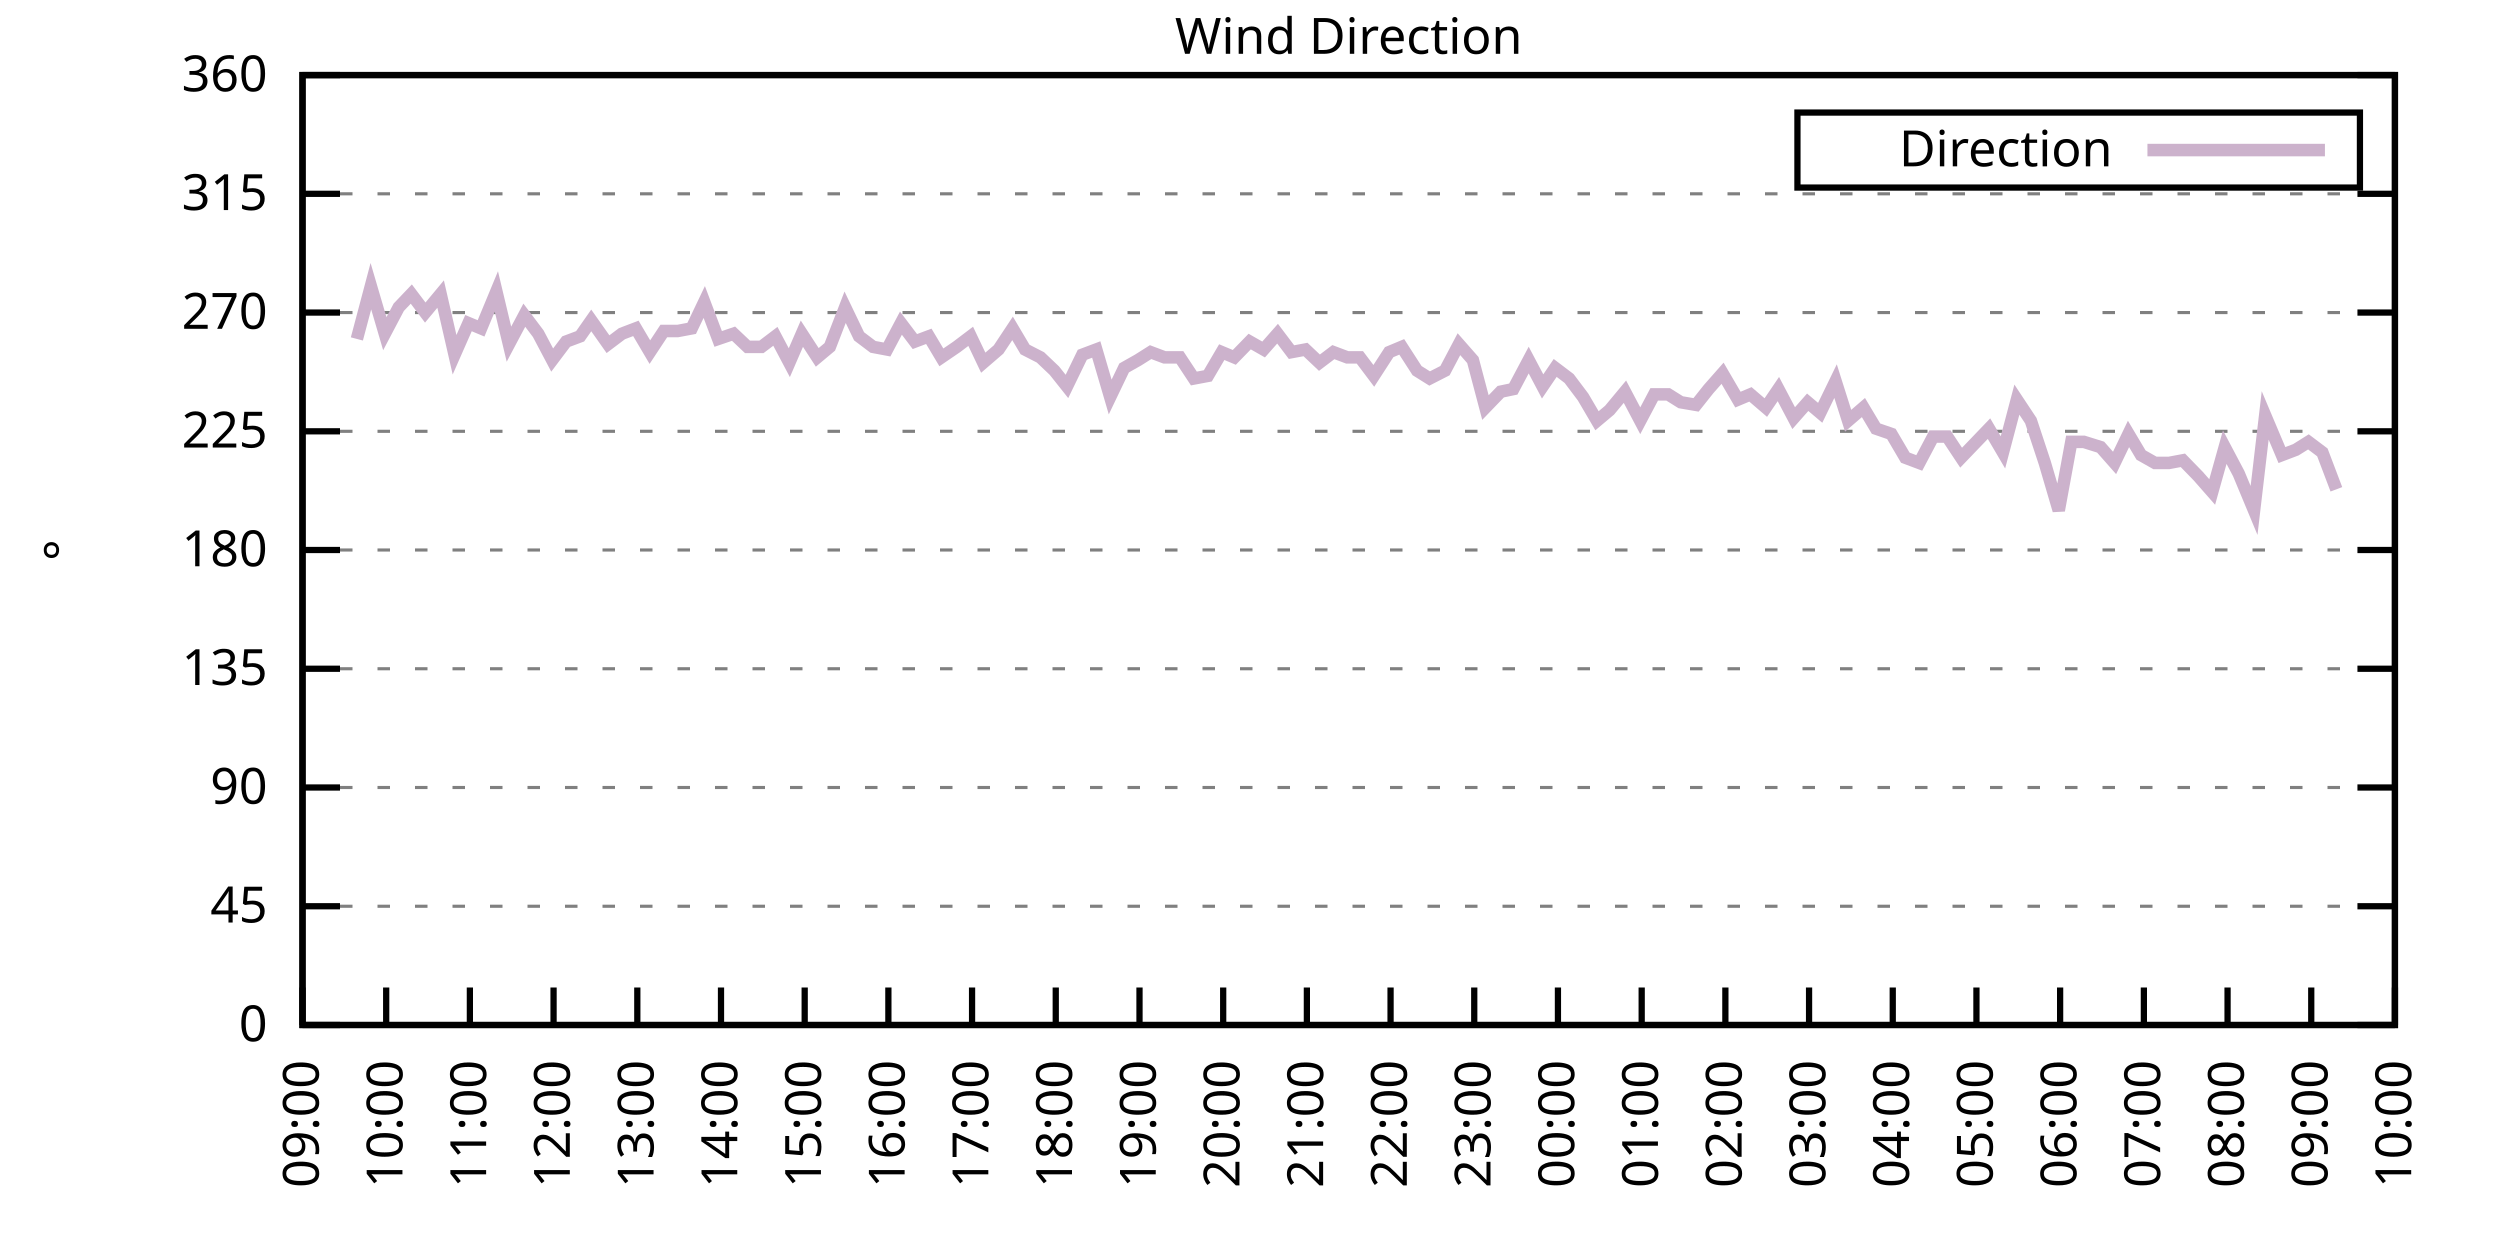
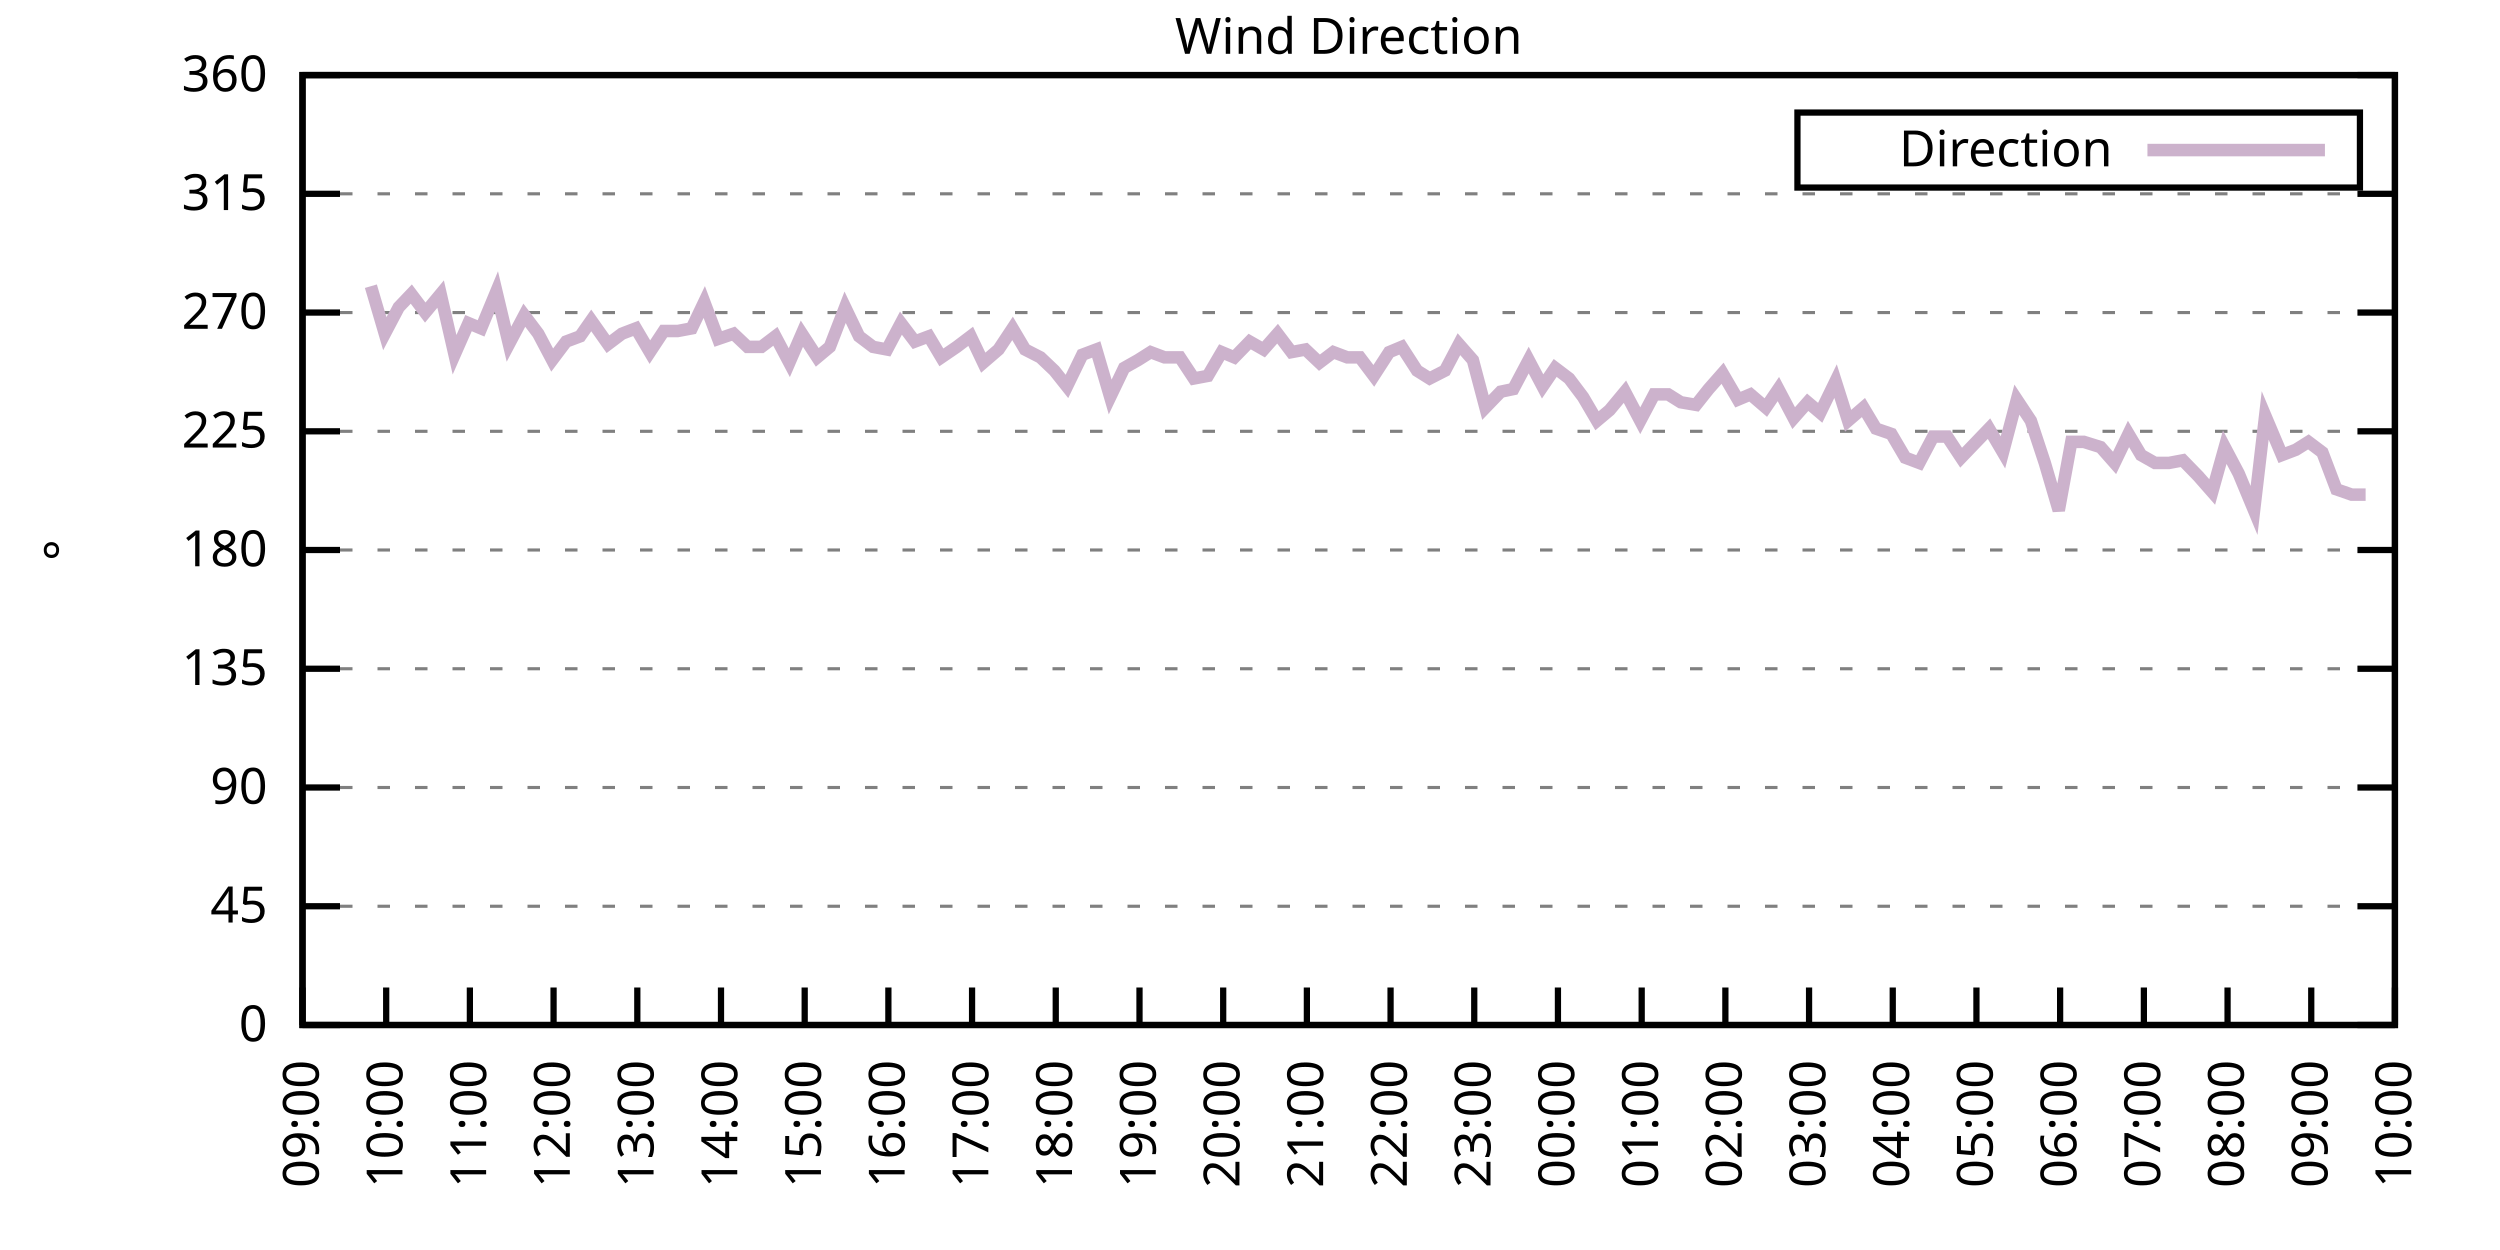
<svg xmlns="http://www.w3.org/2000/svg" xmlns:xlink="http://www.w3.org/1999/xlink" width="400" height="200" viewBox="0 0 400 200">
  <g id="gnuplot_canvas">
    <rect x="0" y="0" width="400" height="200" fill="none" />
    <defs>
      <circle id="gpDot" r="0.5" stroke-width="0.5" stroke="currentColor" />
      <path id="gpPt0" stroke-width="0.333" stroke="currentColor" d="M-1,0 h2 M0,-1 v2" />
      <path id="gpPt1" stroke-width="0.333" stroke="currentColor" d="M-1,-1 L1,1 M1,-1 L-1,1" />
      <path id="gpPt2" stroke-width="0.333" stroke="currentColor" d="M-1,0 L1,0 M0,-1 L0,1 M-1,-1 L1,1 M-1,1 L1,-1" />
      <rect id="gpPt3" stroke-width="0.333" stroke="currentColor" x="-1" y="-1" width="2" height="2" />
      <rect id="gpPt4" stroke-width="0.333" stroke="currentColor" fill="currentColor" x="-1" y="-1" width="2" height="2" />
      <circle id="gpPt5" stroke-width="0.333" stroke="currentColor" cx="0" cy="0" r="1" />
      <use xlink:href="#gpPt5" id="gpPt6" fill="currentColor" stroke="none" />
      <path id="gpPt7" stroke-width="0.333" stroke="currentColor" d="M0,-1.33 L-1.33,0.67 L1.33,0.67 z" />
      <use xlink:href="#gpPt7" id="gpPt8" fill="currentColor" stroke="none" />
      <use xlink:href="#gpPt7" id="gpPt9" stroke="currentColor" transform="rotate(180)" />
      <use xlink:href="#gpPt9" id="gpPt10" fill="currentColor" stroke="none" />
      <use xlink:href="#gpPt3" id="gpPt11" stroke="currentColor" transform="rotate(45)" />
      <use xlink:href="#gpPt11" id="gpPt12" fill="currentColor" stroke="none" />
      <path id="gpPt13" stroke-width="0.333" stroke="currentColor" d="M0,1.330 L1.265,0.411 L0.782,-1.067 L-0.782,-1.076 L-1.265,0.411 z" />
      <use xlink:href="#gpPt13" id="gpPt14" fill="currentColor" stroke="none" />
      <filter id="textbox" filterUnits="objectBoundingBox" x="0" y="0" height="1" width="1">
        <feFlood flood-color="white" flood-opacity="1" result="bgnd" />
        <feComposite in="SourceGraphic" in2="bgnd" operator="atop" />
      </filter>
      <filter id="greybox" filterUnits="objectBoundingBox" x="0" y="0" height="1" width="1">
        <feFlood flood-color="lightgrey" flood-opacity="1" result="grey" />
        <feComposite in="SourceGraphic" in2="grey" operator="atop" />
      </filter>
    </defs>
    <g fill="none" color="white" stroke="currentColor" stroke-width="1.00" stroke-linecap="butt" stroke-linejoin="miter">
</g>
    <g fill="none" color="black" stroke="currentColor" stroke-width="1.00" stroke-linecap="butt" stroke-linejoin="miter">
      <g stroke="none" shape-rendering="crispEdges">
        <polygon fill="rgb(255, 255, 255)" points="48.40,164.00 383.18,164.00 383.18,12.02 48.40,12.02 " />
      </g>
    </g>
    <g fill="none" color="black" stroke="currentColor" stroke-width="1.00" stroke-linecap="butt" stroke-linejoin="miter">
</g>
    <g fill="none" color="black" stroke="black" stroke-width="0.50" stroke-linecap="butt" stroke-linejoin="miter">
</g>
    <g fill="none" color="gray" stroke="currentColor" stroke-width="0.50" stroke-linecap="butt" stroke-linejoin="miter">
      <path stroke="gray" stroke-dasharray="2,4" class="gridline" d="M48.40,164.00 L383.19,164.00  " />
    </g>
    <g fill="none" color="gray" stroke="gray" stroke-width="1.00" stroke-linecap="butt" stroke-linejoin="miter">
</g>
    <g fill="none" color="black" stroke="currentColor" stroke-width="1.00" stroke-linecap="butt" stroke-linejoin="miter">
      <path stroke="black" d="M48.40,164.00 L54.40,164.00 M383.19,164.00 L377.19,164.00  " />
      <g transform="translate(42.80,166.60)" stroke="none" fill="black" font-family="Sans" font-size="8.00" text-anchor="end">
        <text>
          <tspan font-family="Sans"> 0</tspan>
        </text>
      </g>
    </g>
    <g fill="none" color="black" stroke="currentColor" stroke-width="1.00" stroke-linecap="butt" stroke-linejoin="miter">
</g>
    <g fill="none" color="black" stroke="black" stroke-width="0.50" stroke-linecap="butt" stroke-linejoin="miter">
</g>
    <g fill="none" color="gray" stroke="currentColor" stroke-width="0.50" stroke-linecap="butt" stroke-linejoin="miter">
      <path stroke="gray" stroke-dasharray="2,4" class="gridline" d="M48.40,145.00 L383.19,145.00  " />
    </g>
    <g fill="none" color="gray" stroke="gray" stroke-width="1.00" stroke-linecap="butt" stroke-linejoin="miter">
</g>
    <g fill="none" color="black" stroke="currentColor" stroke-width="1.00" stroke-linecap="butt" stroke-linejoin="miter">
      <path stroke="black" d="M48.40,145.00 L54.40,145.00 M383.19,145.00 L377.19,145.00  " />
      <g transform="translate(42.80,147.60)" stroke="none" fill="black" font-family="Sans" font-size="8.00" text-anchor="end">
        <text>
          <tspan font-family="Sans"> 45</tspan>
        </text>
      </g>
    </g>
    <g fill="none" color="black" stroke="currentColor" stroke-width="1.00" stroke-linecap="butt" stroke-linejoin="miter">
</g>
    <g fill="none" color="black" stroke="black" stroke-width="0.50" stroke-linecap="butt" stroke-linejoin="miter">
</g>
    <g fill="none" color="gray" stroke="currentColor" stroke-width="0.50" stroke-linecap="butt" stroke-linejoin="miter">
      <path stroke="gray" stroke-dasharray="2,4" class="gridline" d="M48.40,126.00 L383.19,126.00  " />
    </g>
    <g fill="none" color="gray" stroke="gray" stroke-width="1.00" stroke-linecap="butt" stroke-linejoin="miter">
</g>
    <g fill="none" color="black" stroke="currentColor" stroke-width="1.00" stroke-linecap="butt" stroke-linejoin="miter">
      <path stroke="black" d="M48.40,126.00 L54.40,126.00 M383.19,126.00 L377.19,126.00  " />
      <g transform="translate(42.80,128.60)" stroke="none" fill="black" font-family="Sans" font-size="8.00" text-anchor="end">
        <text>
          <tspan font-family="Sans"> 90</tspan>
        </text>
      </g>
    </g>
    <g fill="none" color="black" stroke="currentColor" stroke-width="1.00" stroke-linecap="butt" stroke-linejoin="miter">
</g>
    <g fill="none" color="black" stroke="black" stroke-width="0.50" stroke-linecap="butt" stroke-linejoin="miter">
</g>
    <g fill="none" color="gray" stroke="currentColor" stroke-width="0.50" stroke-linecap="butt" stroke-linejoin="miter">
      <path stroke="gray" stroke-dasharray="2,4" class="gridline" d="M48.40,107.00 L383.19,107.00  " />
    </g>
    <g fill="none" color="gray" stroke="gray" stroke-width="1.00" stroke-linecap="butt" stroke-linejoin="miter">
</g>
    <g fill="none" color="black" stroke="currentColor" stroke-width="1.00" stroke-linecap="butt" stroke-linejoin="miter">
      <path stroke="black" d="M48.40,107.00 L54.40,107.00 M383.19,107.00 L377.19,107.00  " />
      <g transform="translate(42.80,109.60)" stroke="none" fill="black" font-family="Sans" font-size="8.00" text-anchor="end">
        <text>
          <tspan font-family="Sans"> 135</tspan>
        </text>
      </g>
    </g>
    <g fill="none" color="black" stroke="currentColor" stroke-width="1.00" stroke-linecap="butt" stroke-linejoin="miter">
</g>
    <g fill="none" color="black" stroke="black" stroke-width="0.50" stroke-linecap="butt" stroke-linejoin="miter">
</g>
    <g fill="none" color="gray" stroke="currentColor" stroke-width="0.50" stroke-linecap="butt" stroke-linejoin="miter">
      <path stroke="gray" stroke-dasharray="2,4" class="gridline" d="M48.40,88.00 L383.19,88.00  " />
    </g>
    <g fill="none" color="gray" stroke="gray" stroke-width="1.00" stroke-linecap="butt" stroke-linejoin="miter">
</g>
    <g fill="none" color="black" stroke="currentColor" stroke-width="1.00" stroke-linecap="butt" stroke-linejoin="miter">
      <path stroke="black" d="M48.40,88.00 L54.40,88.00 M383.19,88.00 L377.19,88.00  " />
      <g transform="translate(42.80,90.60)" stroke="none" fill="black" font-family="Sans" font-size="8.00" text-anchor="end">
        <text>
          <tspan font-family="Sans"> 180</tspan>
        </text>
      </g>
    </g>
    <g fill="none" color="black" stroke="currentColor" stroke-width="1.00" stroke-linecap="butt" stroke-linejoin="miter">
</g>
    <g fill="none" color="black" stroke="black" stroke-width="0.50" stroke-linecap="butt" stroke-linejoin="miter">
</g>
    <g fill="none" color="gray" stroke="currentColor" stroke-width="0.50" stroke-linecap="butt" stroke-linejoin="miter">
      <path stroke="gray" stroke-dasharray="2,4" class="gridline" d="M48.40,69.01 L383.19,69.01  " />
    </g>
    <g fill="none" color="gray" stroke="gray" stroke-width="1.00" stroke-linecap="butt" stroke-linejoin="miter">
</g>
    <g fill="none" color="black" stroke="currentColor" stroke-width="1.00" stroke-linecap="butt" stroke-linejoin="miter">
      <path stroke="black" d="M48.40,69.01 L54.40,69.01 M383.19,69.01 L377.19,69.01  " />
      <g transform="translate(42.80,71.61)" stroke="none" fill="black" font-family="Sans" font-size="8.00" text-anchor="end">
        <text>
          <tspan font-family="Sans"> 225</tspan>
        </text>
      </g>
    </g>
    <g fill="none" color="black" stroke="currentColor" stroke-width="1.00" stroke-linecap="butt" stroke-linejoin="miter">
</g>
    <g fill="none" color="black" stroke="black" stroke-width="0.50" stroke-linecap="butt" stroke-linejoin="miter">
</g>
    <g fill="none" color="gray" stroke="currentColor" stroke-width="0.50" stroke-linecap="butt" stroke-linejoin="miter">
      <path stroke="gray" stroke-dasharray="2,4" class="gridline" d="M48.40,50.01 L383.19,50.01  " />
    </g>
    <g fill="none" color="gray" stroke="gray" stroke-width="1.00" stroke-linecap="butt" stroke-linejoin="miter">
</g>
    <g fill="none" color="black" stroke="currentColor" stroke-width="1.00" stroke-linecap="butt" stroke-linejoin="miter">
      <path stroke="black" d="M48.40,50.01 L54.40,50.01 M383.19,50.01 L377.19,50.01  " />
      <g transform="translate(42.80,52.61)" stroke="none" fill="black" font-family="Sans" font-size="8.00" text-anchor="end">
        <text>
          <tspan font-family="Sans"> 270</tspan>
        </text>
      </g>
    </g>
    <g fill="none" color="black" stroke="currentColor" stroke-width="1.00" stroke-linecap="butt" stroke-linejoin="miter">
</g>
    <g fill="none" color="black" stroke="black" stroke-width="0.50" stroke-linecap="butt" stroke-linejoin="miter">
</g>
    <g fill="none" color="gray" stroke="currentColor" stroke-width="0.50" stroke-linecap="butt" stroke-linejoin="miter">
      <path stroke="gray" stroke-dasharray="2,4" class="gridline" d="M48.40,31.01 L383.19,31.01  " />
    </g>
    <g fill="none" color="gray" stroke="gray" stroke-width="1.00" stroke-linecap="butt" stroke-linejoin="miter">
</g>
    <g fill="none" color="black" stroke="currentColor" stroke-width="1.00" stroke-linecap="butt" stroke-linejoin="miter">
      <path stroke="black" d="M48.40,31.01 L54.40,31.01 M383.19,31.01 L377.19,31.01  " />
      <g transform="translate(42.80,33.61)" stroke="none" fill="black" font-family="Sans" font-size="8.00" text-anchor="end">
        <text>
          <tspan font-family="Sans"> 315</tspan>
        </text>
      </g>
    </g>
    <g fill="none" color="black" stroke="currentColor" stroke-width="1.00" stroke-linecap="butt" stroke-linejoin="miter">
</g>
    <g fill="none" color="black" stroke="black" stroke-width="0.50" stroke-linecap="butt" stroke-linejoin="miter">
</g>
    <g fill="none" color="gray" stroke="currentColor" stroke-width="0.50" stroke-linecap="butt" stroke-linejoin="miter">
      <path stroke="gray" stroke-dasharray="2,4" class="gridline" d="M48.40,12.01 L383.19,12.01  " />
    </g>
    <g fill="none" color="gray" stroke="gray" stroke-width="1.00" stroke-linecap="butt" stroke-linejoin="miter">
</g>
    <g fill="none" color="black" stroke="currentColor" stroke-width="1.00" stroke-linecap="butt" stroke-linejoin="miter">
      <path stroke="black" d="M48.40,12.01 L54.40,12.01 M383.19,12.01 L377.19,12.01  " />
      <g transform="translate(42.80,14.61)" stroke="none" fill="black" font-family="Sans" font-size="8.00" text-anchor="end">
        <text>
          <tspan font-family="Sans"> 360</tspan>
        </text>
      </g>
    </g>
    <g fill="none" color="black" stroke="currentColor" stroke-width="1.00" stroke-linecap="butt" stroke-linejoin="miter">
      <path stroke="black" d="M48.40,164.00 L48.40,158.00  " />
      <g transform="translate(51.00,169.60) rotate(270.00)" stroke="none" fill="black" font-family="Sans" font-size="8.00" text-anchor="end">
        <text>
          <tspan font-family="Sans">09:00</tspan>
        </text>
      </g>
    </g>
    <g fill="none" color="black" stroke="currentColor" stroke-width="1.00" stroke-linecap="butt" stroke-linejoin="miter">
      <path stroke="black" d="M61.79,164.00 L61.79,158.00  " />
      <g transform="translate(64.39,169.60) rotate(270.00)" stroke="none" fill="black" font-family="Sans" font-size="8.00" text-anchor="end">
        <text>
          <tspan font-family="Sans">10:00</tspan>
        </text>
      </g>
    </g>
    <g fill="none" color="black" stroke="currentColor" stroke-width="1.00" stroke-linecap="butt" stroke-linejoin="miter">
      <path stroke="black" d="M75.18,164.00 L75.18,158.00  " />
      <g transform="translate(77.78,169.60) rotate(270.00)" stroke="none" fill="black" font-family="Sans" font-size="8.00" text-anchor="end">
        <text>
          <tspan font-family="Sans">11:00</tspan>
        </text>
      </g>
    </g>
    <g fill="none" color="black" stroke="currentColor" stroke-width="1.00" stroke-linecap="butt" stroke-linejoin="miter">
      <path stroke="black" d="M88.57,164.00 L88.57,158.00  " />
      <g transform="translate(91.17,169.60) rotate(270.00)" stroke="none" fill="black" font-family="Sans" font-size="8.00" text-anchor="end">
        <text>
          <tspan font-family="Sans">12:00</tspan>
        </text>
      </g>
    </g>
    <g fill="none" color="black" stroke="currentColor" stroke-width="1.00" stroke-linecap="butt" stroke-linejoin="miter">
      <path stroke="black" d="M101.97,164.00 L101.97,158.00  " />
      <g transform="translate(104.57,169.60) rotate(270.00)" stroke="none" fill="black" font-family="Sans" font-size="8.00" text-anchor="end">
        <text>
          <tspan font-family="Sans">13:00</tspan>
        </text>
      </g>
    </g>
    <g fill="none" color="black" stroke="currentColor" stroke-width="1.00" stroke-linecap="butt" stroke-linejoin="miter">
      <path stroke="black" d="M115.36,164.00 L115.36,158.00  " />
      <g transform="translate(117.96,169.60) rotate(270.00)" stroke="none" fill="black" font-family="Sans" font-size="8.00" text-anchor="end">
        <text>
          <tspan font-family="Sans">14:00</tspan>
        </text>
      </g>
    </g>
    <g fill="none" color="black" stroke="currentColor" stroke-width="1.00" stroke-linecap="butt" stroke-linejoin="miter">
      <path stroke="black" d="M128.75,164.00 L128.75,158.00  " />
      <g transform="translate(131.35,169.60) rotate(270.00)" stroke="none" fill="black" font-family="Sans" font-size="8.00" text-anchor="end">
        <text>
          <tspan font-family="Sans">15:00</tspan>
        </text>
      </g>
    </g>
    <g fill="none" color="black" stroke="currentColor" stroke-width="1.00" stroke-linecap="butt" stroke-linejoin="miter">
      <path stroke="black" d="M142.14,164.00 L142.14,158.00  " />
      <g transform="translate(144.74,169.60) rotate(270.00)" stroke="none" fill="black" font-family="Sans" font-size="8.00" text-anchor="end">
        <text>
          <tspan font-family="Sans">16:00</tspan>
        </text>
      </g>
    </g>
    <g fill="none" color="black" stroke="currentColor" stroke-width="1.00" stroke-linecap="butt" stroke-linejoin="miter">
      <path stroke="black" d="M155.53,164.00 L155.53,158.00  " />
      <g transform="translate(158.13,169.60) rotate(270.00)" stroke="none" fill="black" font-family="Sans" font-size="8.00" text-anchor="end">
        <text>
          <tspan font-family="Sans">17:00</tspan>
        </text>
      </g>
    </g>
    <g fill="none" color="black" stroke="currentColor" stroke-width="1.00" stroke-linecap="butt" stroke-linejoin="miter">
      <path stroke="black" d="M168.92,164.00 L168.92,158.00  " />
      <g transform="translate(171.52,169.60) rotate(270.00)" stroke="none" fill="black" font-family="Sans" font-size="8.00" text-anchor="end">
        <text>
          <tspan font-family="Sans">18:00</tspan>
        </text>
      </g>
    </g>
    <g fill="none" color="black" stroke="currentColor" stroke-width="1.00" stroke-linecap="butt" stroke-linejoin="miter">
      <path stroke="black" d="M182.32,164.00 L182.32,158.00  " />
      <g transform="translate(184.92,169.60) rotate(270.00)" stroke="none" fill="black" font-family="Sans" font-size="8.00" text-anchor="end">
        <text>
          <tspan font-family="Sans">19:00</tspan>
        </text>
      </g>
    </g>
    <g fill="none" color="black" stroke="currentColor" stroke-width="1.00" stroke-linecap="butt" stroke-linejoin="miter">
      <path stroke="black" d="M195.71,164.00 L195.71,158.00  " />
      <g transform="translate(198.31,169.60) rotate(270.00)" stroke="none" fill="black" font-family="Sans" font-size="8.00" text-anchor="end">
        <text>
          <tspan font-family="Sans">20:00</tspan>
        </text>
      </g>
    </g>
    <g fill="none" color="black" stroke="currentColor" stroke-width="1.00" stroke-linecap="butt" stroke-linejoin="miter">
      <path stroke="black" d="M209.10,164.00 L209.10,158.00  " />
      <g transform="translate(211.70,169.60) rotate(270.00)" stroke="none" fill="black" font-family="Sans" font-size="8.00" text-anchor="end">
        <text>
          <tspan font-family="Sans">21:00</tspan>
        </text>
      </g>
    </g>
    <g fill="none" color="black" stroke="currentColor" stroke-width="1.00" stroke-linecap="butt" stroke-linejoin="miter">
      <path stroke="black" d="M222.49,164.00 L222.49,158.00  " />
      <g transform="translate(225.09,169.60) rotate(270.00)" stroke="none" fill="black" font-family="Sans" font-size="8.00" text-anchor="end">
        <text>
          <tspan font-family="Sans">22:00</tspan>
        </text>
      </g>
    </g>
    <g fill="none" color="black" stroke="currentColor" stroke-width="1.00" stroke-linecap="butt" stroke-linejoin="miter">
      <path stroke="black" d="M235.88,164.00 L235.88,158.00  " />
      <g transform="translate(238.48,169.60) rotate(270.00)" stroke="none" fill="black" font-family="Sans" font-size="8.00" text-anchor="end">
        <text>
          <tspan font-family="Sans">23:00</tspan>
        </text>
      </g>
    </g>
    <g fill="none" color="black" stroke="currentColor" stroke-width="1.00" stroke-linecap="butt" stroke-linejoin="miter">
      <path stroke="black" d="M249.27,164.00 L249.27,158.00  " />
      <g transform="translate(251.87,169.60) rotate(270.00)" stroke="none" fill="black" font-family="Sans" font-size="8.00" text-anchor="end">
        <text>
          <tspan font-family="Sans">00:00</tspan>
        </text>
      </g>
    </g>
    <g fill="none" color="black" stroke="currentColor" stroke-width="1.00" stroke-linecap="butt" stroke-linejoin="miter">
      <path stroke="black" d="M262.67,164.00 L262.67,158.00  " />
      <g transform="translate(265.27,169.60) rotate(270.00)" stroke="none" fill="black" font-family="Sans" font-size="8.00" text-anchor="end">
        <text>
          <tspan font-family="Sans">01:00</tspan>
        </text>
      </g>
    </g>
    <g fill="none" color="black" stroke="currentColor" stroke-width="1.00" stroke-linecap="butt" stroke-linejoin="miter">
      <path stroke="black" d="M276.06,164.00 L276.06,158.00  " />
      <g transform="translate(278.66,169.60) rotate(270.00)" stroke="none" fill="black" font-family="Sans" font-size="8.00" text-anchor="end">
        <text>
          <tspan font-family="Sans">02:00</tspan>
        </text>
      </g>
    </g>
    <g fill="none" color="black" stroke="currentColor" stroke-width="1.00" stroke-linecap="butt" stroke-linejoin="miter">
      <path stroke="black" d="M289.45,164.00 L289.45,158.00  " />
      <g transform="translate(292.05,169.60) rotate(270.00)" stroke="none" fill="black" font-family="Sans" font-size="8.00" text-anchor="end">
        <text>
          <tspan font-family="Sans">03:00</tspan>
        </text>
      </g>
    </g>
    <g fill="none" color="black" stroke="currentColor" stroke-width="1.00" stroke-linecap="butt" stroke-linejoin="miter">
      <path stroke="black" d="M302.84,164.00 L302.84,158.00  " />
      <g transform="translate(305.44,169.60) rotate(270.00)" stroke="none" fill="black" font-family="Sans" font-size="8.00" text-anchor="end">
        <text>
          <tspan font-family="Sans">04:00</tspan>
        </text>
      </g>
    </g>
    <g fill="none" color="black" stroke="currentColor" stroke-width="1.00" stroke-linecap="butt" stroke-linejoin="miter">
      <path stroke="black" d="M316.23,164.00 L316.23,158.00  " />
      <g transform="translate(318.83,169.60) rotate(270.00)" stroke="none" fill="black" font-family="Sans" font-size="8.00" text-anchor="end">
        <text>
          <tspan font-family="Sans">05:00</tspan>
        </text>
      </g>
    </g>
    <g fill="none" color="black" stroke="currentColor" stroke-width="1.00" stroke-linecap="butt" stroke-linejoin="miter">
      <path stroke="black" d="M329.62,164.00 L329.62,158.00  " />
      <g transform="translate(332.22,169.60) rotate(270.00)" stroke="none" fill="black" font-family="Sans" font-size="8.00" text-anchor="end">
        <text>
          <tspan font-family="Sans">06:00</tspan>
        </text>
      </g>
    </g>
    <g fill="none" color="black" stroke="currentColor" stroke-width="1.00" stroke-linecap="butt" stroke-linejoin="miter">
      <path stroke="black" d="M343.02,164.00 L343.02,158.00  " />
      <g transform="translate(345.62,169.60) rotate(270.00)" stroke="none" fill="black" font-family="Sans" font-size="8.00" text-anchor="end">
        <text>
          <tspan font-family="Sans">07:00</tspan>
        </text>
      </g>
    </g>
    <g fill="none" color="black" stroke="currentColor" stroke-width="1.00" stroke-linecap="butt" stroke-linejoin="miter">
      <path stroke="black" d="M356.41,164.00 L356.41,158.00  " />
      <g transform="translate(359.01,169.60) rotate(270.00)" stroke="none" fill="black" font-family="Sans" font-size="8.00" text-anchor="end">
        <text>
          <tspan font-family="Sans">08:00</tspan>
        </text>
      </g>
    </g>
    <g fill="none" color="black" stroke="currentColor" stroke-width="1.00" stroke-linecap="butt" stroke-linejoin="miter">
      <path stroke="black" d="M369.80,164.00 L369.80,158.00  " />
      <g transform="translate(372.40,169.60) rotate(270.00)" stroke="none" fill="black" font-family="Sans" font-size="8.00" text-anchor="end">
        <text>
          <tspan font-family="Sans">09:00</tspan>
        </text>
      </g>
    </g>
    <g fill="none" color="black" stroke="currentColor" stroke-width="1.00" stroke-linecap="butt" stroke-linejoin="miter">
      <path stroke="black" d="M383.19,164.00 L383.19,158.00  " />
      <g transform="translate(385.79,169.60) rotate(270.00)" stroke="none" fill="black" font-family="Sans" font-size="8.00" text-anchor="end">
        <text>
          <tspan font-family="Sans">10:00</tspan>
        </text>
      </g>
    </g>
    <g fill="none" color="black" stroke="currentColor" stroke-width="1.00" stroke-linecap="butt" stroke-linejoin="miter">
</g>
    <g fill="none" color="black" stroke="currentColor" stroke-width="1.00" stroke-linecap="butt" stroke-linejoin="miter">
      <path stroke="black" d="M48.40,12.01 L48.40,164.00 L383.19,164.00 L383.19,12.01 L48.40,12.01 Z  " />
    </g>
    <g fill="none" color="black" stroke="currentColor" stroke-width="1.00" stroke-linecap="butt" stroke-linejoin="miter">
</g>
    <g fill="none" color="black" stroke="currentColor" stroke-width="1.00" stroke-linecap="butt" stroke-linejoin="miter">
      <path stroke="black" d="M287.59,30.01 L287.59,18.01 L377.59,18.01 L377.59,30.01 L287.59,30.01 Z  " />
    </g>
    <g id="Wind_direction_plot_1">
      <g fill="none" color="white" stroke="black" stroke-width="2.00" stroke-linecap="butt" stroke-linejoin="miter">
</g>
      <g fill="none" color="black" stroke="currentColor" stroke-width="2.00" stroke-linecap="butt" stroke-linejoin="miter">
        <g transform="translate(337.99,26.61)" stroke="none" fill="black" font-family="Sans" font-size="8.00" text-anchor="end">
          <text>
            <tspan font-family="Sans">Direction</tspan>
          </text>
        </g>
      </g>
      <g fill="none" color="black" stroke="currentColor" stroke-width="2.00" stroke-linecap="butt" stroke-linejoin="miter">
-         <path stroke="rgb(204, 178, 204)" d="M343.59,24.01 L371.99,24.01 M57.10,54.23 L59.34,45.79 L61.57,53.39 L63.80,49.16 L65.81,47.05 L68.04,50.01   L70.50,47.05 L72.73,56.76 L74.96,51.70 L76.97,52.54 L79.42,46.63 L81.43,55.07 L83.89,50.43 L86.12,53.39   L88.35,57.61 L90.58,54.65 L92.82,53.81 L94.60,51.27 L97.28,55.07 L99.51,53.39 L101.74,52.54 L103.98,56.34   L106.21,52.96 L108.44,52.96 L110.67,52.54 L112.68,48.32 L114.91,54.23 L117.37,53.39 L119.60,55.50 L121.83,55.50   L124.06,53.81 L126.29,58.03 L128.30,53.39 L130.76,57.18 L132.77,55.50 L135.22,49.16 L137.45,53.81 L139.69,55.50   L141.92,55.92 L144.15,51.70 L146.38,54.65 L148.61,53.81 L150.62,57.18 L153.08,55.50 L155.31,53.81 L157.32,58.03   L159.77,55.92 L162.01,52.54 L164.01,55.92 L166.47,57.18 L168.70,59.30 L170.71,61.83 L173.17,56.76 L175.40,55.92   L177.63,63.52 L179.86,58.87 L182.09,57.61 L184.10,56.34 L186.33,57.18 L188.79,57.18 L191.02,60.56 L193.25,60.14   L195.48,56.34 L197.49,57.18 L199.95,54.65 L202.18,55.92 L204.41,53.39 L206.64,56.34 L208.88,55.92 L211.11,58.03   L213.34,56.34 L215.57,57.18 L217.58,57.18 L219.81,60.14 L222.27,56.34 L224.28,55.50 L226.73,59.30 L228.74,60.56   L231.20,59.30 L233.43,55.07 L235.66,57.61 L237.67,65.21 L240.12,62.67 L242.13,62.25 L244.59,57.61 L246.82,61.83   L248.83,58.87 L251.06,60.56 L253.29,63.52 L255.52,67.32 L257.53,65.63 L259.99,62.67 L262.44,67.32 L264.67,63.10   L266.91,63.10 L268.92,64.36 L271.37,64.78 L273.38,62.25 L275.61,59.72 L278.07,63.94 L280.07,63.10 L282.53,65.21   L284.54,62.25 L286.99,66.90 L289.23,64.36 L291.23,66.05 L293.69,60.98 L295.70,67.32 L298.15,65.21 L300.16,68.58   L302.62,69.43 L304.85,73.23 L307.08,74.07 L309.31,69.85 L311.54,69.85 L313.78,73.23 L318.24,68.58 L320.47,72.38   L322.70,63.94 L324.94,67.32 L327.17,74.07 L329.40,81.67 L331.41,70.70 L333.42,70.70 L336.10,71.54 L338.33,74.07   L340.56,69.43 L342.57,72.81 L344.80,74.07 L347.03,74.07 L349.26,73.65 L351.72,76.18 L353.95,78.72 L355.96,71.54   L358.19,75.76 L360.65,81.67 L362.43,66.47 L365.11,72.81 L367.34,71.96 L369.35,70.70 L371.58,72.38 L373.82,78.29    " />
+         <path stroke="rgb(204, 178, 204)" d="M343.59,24.01 L371.99,24.01 M59.34,45.79 L61.57,53.39 L63.80,49.16 L65.81,47.05 L68.04,50.01 L70.50,47.05   L72.73,56.76 L74.96,51.70 L76.97,52.54 L79.42,46.63 L81.43,55.07 L83.89,50.43 L86.12,53.39 L88.35,57.61   L90.58,54.65 L92.82,53.81 L94.60,51.27 L97.28,55.07 L99.51,53.39 L101.74,52.54 L103.98,56.34 L106.21,52.96   L108.44,52.96 L110.67,52.54 L112.68,48.32 L114.91,54.23 L117.37,53.39 L119.60,55.50 L121.83,55.50 L124.06,53.81   L126.29,58.03 L128.30,53.39 L130.76,57.18 L132.77,55.50 L135.22,49.16 L137.45,53.81 L139.69,55.50 L141.92,55.92   L144.15,51.70 L146.38,54.65 L148.61,53.81 L150.62,57.18 L153.08,55.50 L155.31,53.81 L157.32,58.03 L159.77,55.92   L162.01,52.54 L164.01,55.92 L166.47,57.18 L168.70,59.30 L170.71,61.83 L173.17,56.76 L175.40,55.92 L177.63,63.52   L179.86,58.87 L182.09,57.61 L184.10,56.34 L186.33,57.18 L188.79,57.18 L191.02,60.56 L193.25,60.14 L195.48,56.34   L197.49,57.18 L199.95,54.65 L202.18,55.92 L204.41,53.39 L206.64,56.34 L208.88,55.92 L211.11,58.03 L213.34,56.34   L215.57,57.18 L217.58,57.18 L219.81,60.14 L222.27,56.34 L224.28,55.50 L226.73,59.30 L228.74,60.56 L231.20,59.30   L233.43,55.07 L235.66,57.61 L237.67,65.21 L240.12,62.67 L242.13,62.25 L244.59,57.61 L246.82,61.83 L248.83,58.87   L251.06,60.56 L253.29,63.52 L255.52,67.32 L257.53,65.63 L259.99,62.67 L262.44,67.32 L264.67,63.10 L266.91,63.10   L268.92,64.36 L271.37,64.78 L273.38,62.25 L275.61,59.72 L278.07,63.94 L280.07,63.10 L282.53,65.21 L284.54,62.25   L286.99,66.90 L289.23,64.36 L291.23,66.05 L293.69,60.98 L295.70,67.32 L298.15,65.21 L300.16,68.58 L302.62,69.43   L304.85,73.23 L307.08,74.07 L309.31,69.85 L311.54,69.85 L313.78,73.23 L318.24,68.58 L320.47,72.38 L322.70,63.94   L324.94,67.32 L327.17,74.07 L329.40,81.67 L331.41,70.70 L333.42,70.70 L336.10,71.54 L338.33,74.07 L340.56,69.43   L342.57,72.81 L344.80,74.07 L347.03,74.07 L349.26,73.65 L351.72,76.18 L353.95,78.72 L355.96,71.54 L358.19,75.76   L360.65,81.67 L362.43,66.47 L365.11,72.81 L367.34,71.96 L369.35,70.70 L371.58,72.38 L373.82,78.29 L376.27,79.14   L378.50,79.14  " />
      </g>
    </g>
    <g fill="none" color="black" stroke="currentColor" stroke-width="2.00" stroke-linecap="butt" stroke-linejoin="miter">
</g>
    <g fill="none" color="black" stroke="black" stroke-width="1.00" stroke-linecap="butt" stroke-linejoin="miter">
</g>
    <g fill="none" color="black" stroke="currentColor" stroke-width="1.00" stroke-linecap="butt" stroke-linejoin="miter">
      <path stroke="black" d="M48.40,12.01 L48.40,164.00 L383.19,164.00 L383.19,12.01 L48.40,12.01 Z  " />
      <g transform="translate(12.80,88.01) rotate(270.00)" stroke="none" fill="black" font-family="Sans" font-size="8.00" text-anchor="middle">
        <text>
          <tspan font-family="Sans">°</tspan>
        </text>
      </g>
    </g>
    <g fill="none" color="black" stroke="currentColor" stroke-width="1.00" stroke-linecap="butt" stroke-linejoin="miter">
</g>
    <g fill="none" color="black" stroke="currentColor" stroke-width="1.00" stroke-linecap="butt" stroke-linejoin="miter">
      <g transform="translate(215.79,8.61)" stroke="none" fill="black" font-family="Sans" font-size="8.00" text-anchor="middle">
        <text>
          <tspan font-family="Sans">Wind Direction</tspan>
        </text>
      </g>
    </g>
    <g fill="none" color="black" stroke="currentColor" stroke-width="1.00" stroke-linecap="butt" stroke-linejoin="miter">
</g>
  </g>
</svg>
